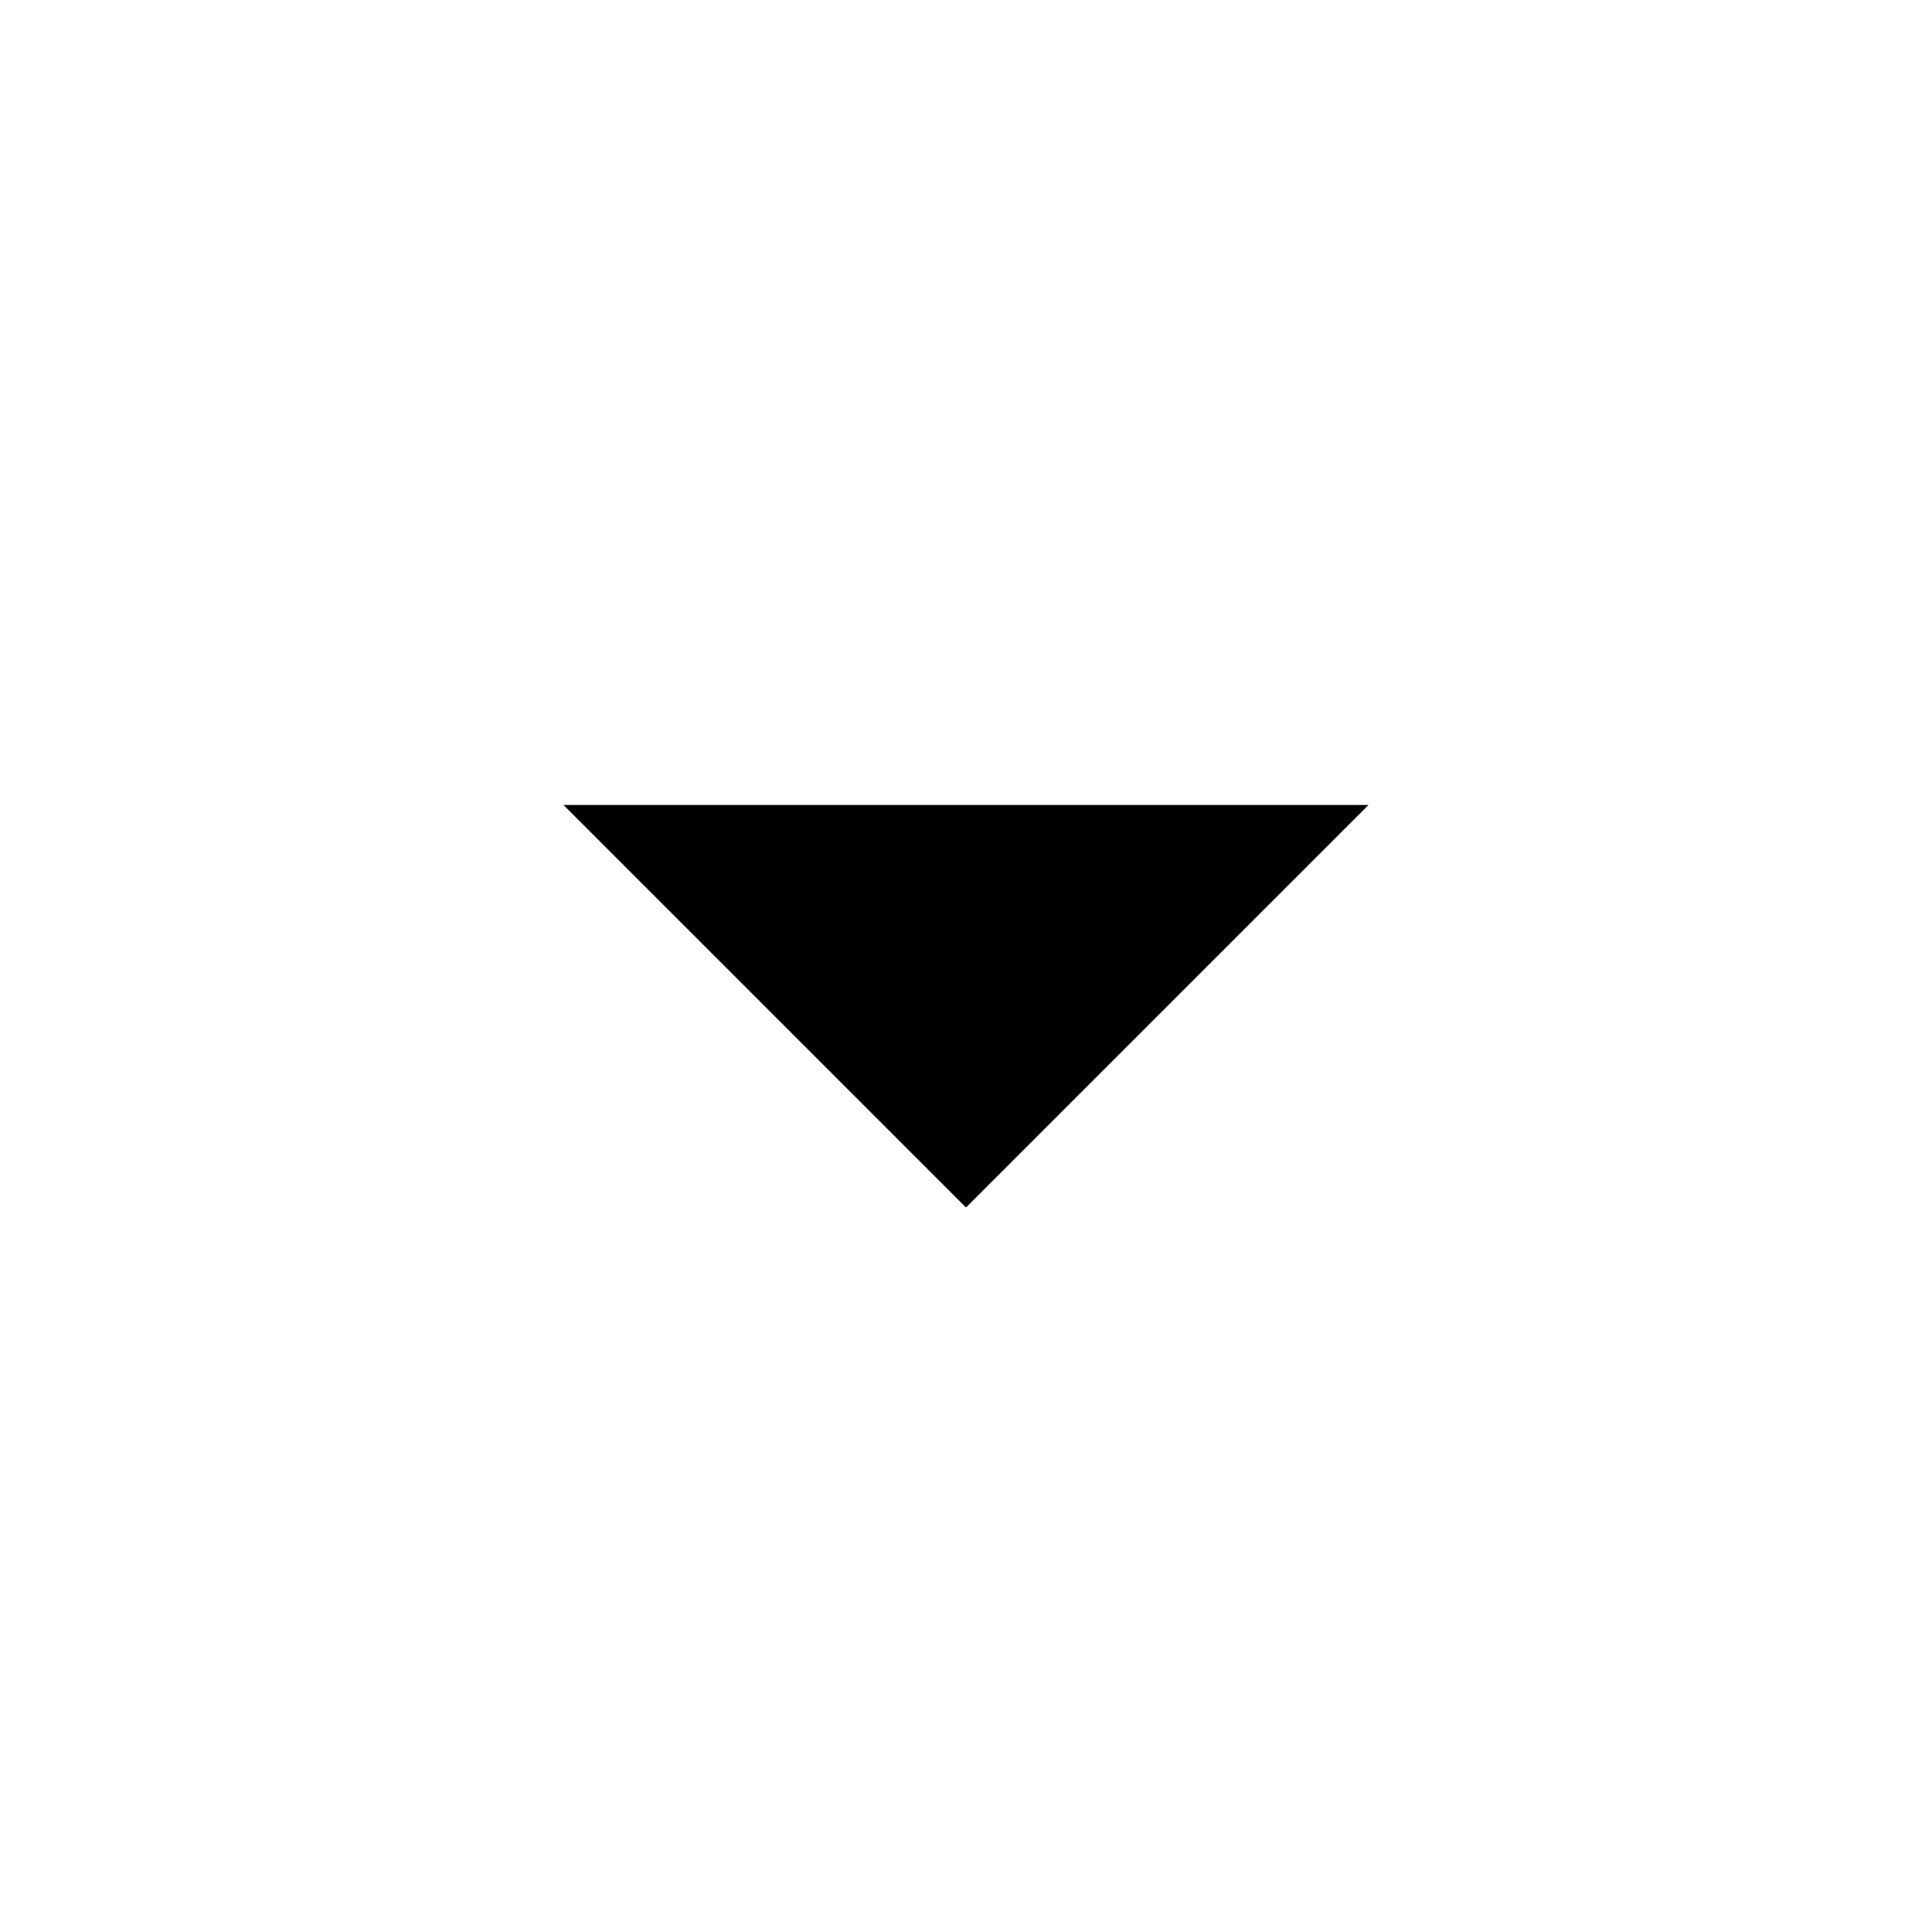
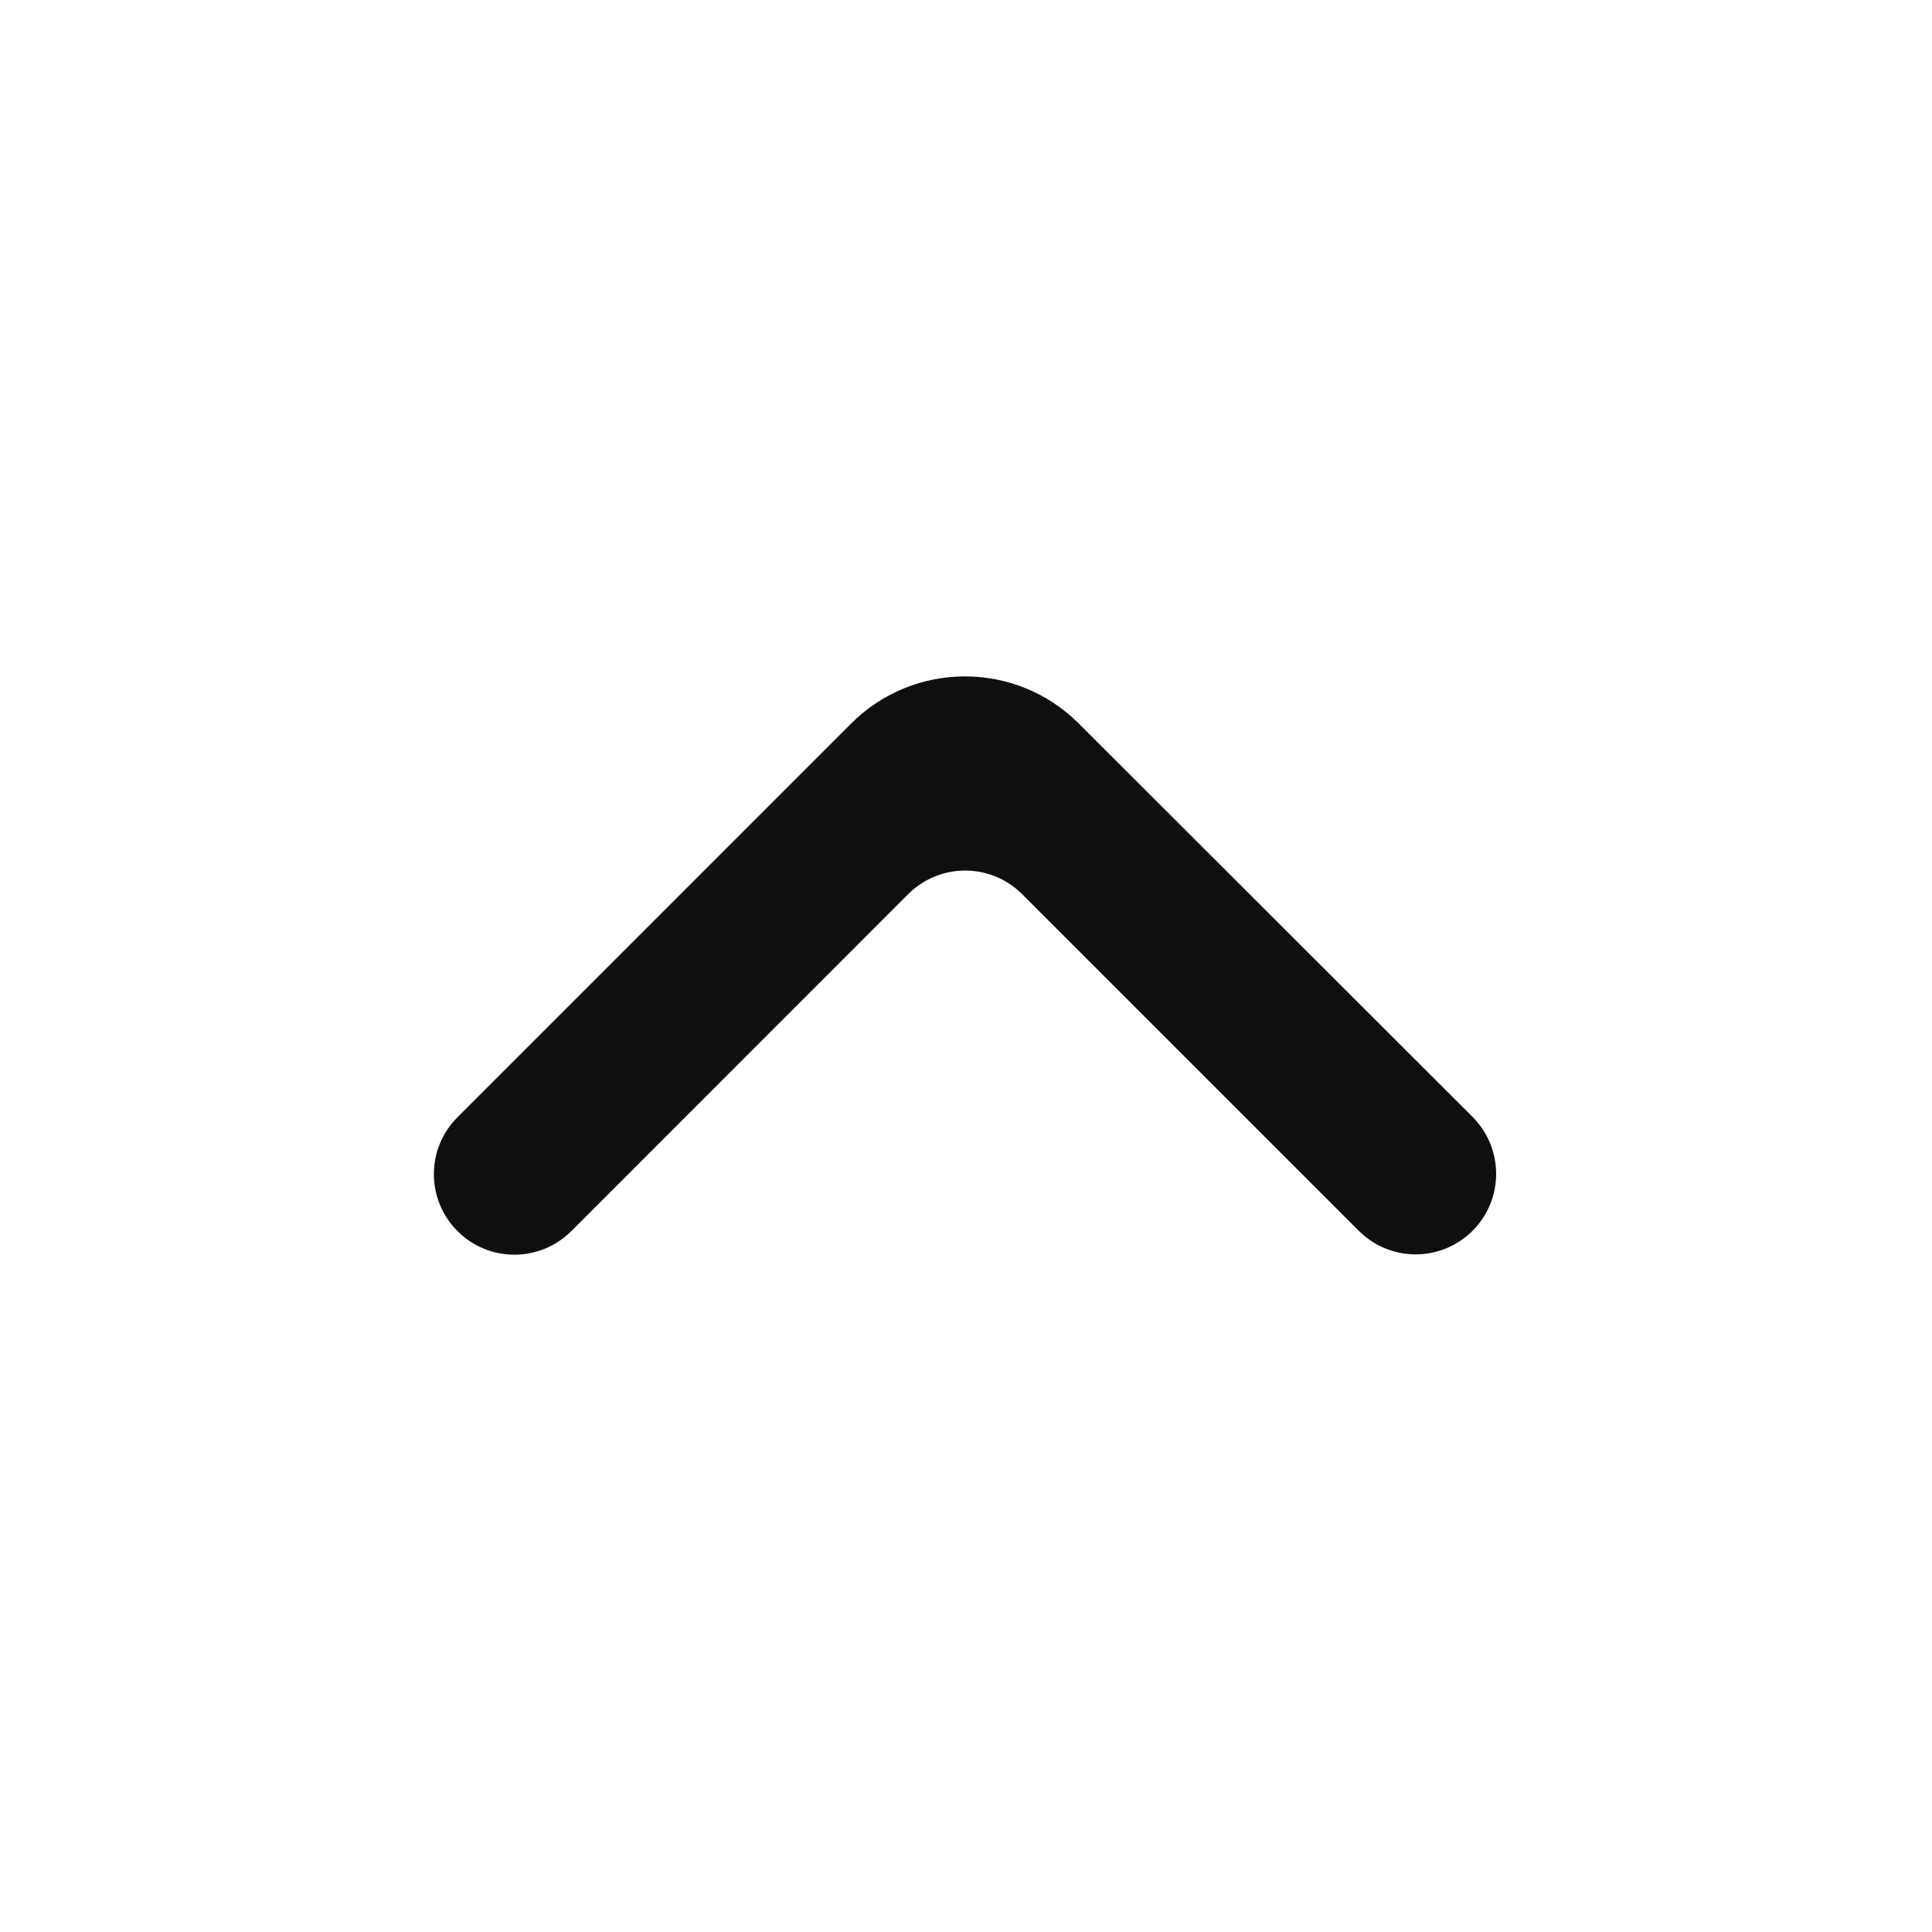
- <svg xmlns="http://www.w3.org/2000/svg" viewBox="0 0 24 24" fill="currentColor" width="16" height="16">
-   <path d="M7 10l5 5 5-5z" />
+ <svg xmlns="http://www.w3.org/2000/svg" width="800px" height="800px" viewBox="0 0 24 24" fill="none">
+   <path d="M18.293 15.289C18.683 14.899 18.683 14.266 18.293 13.875L13.401 8.988C12.62 8.207 11.354 8.208 10.573 8.988L5.683 13.879C5.292 14.269 5.292 14.902 5.683 15.293C6.073 15.684 6.706 15.684 7.097 15.293L11.282 11.107C11.673 10.717 12.306 10.717 12.697 11.107L16.879 15.289C17.269 15.68 17.902 15.68 18.293 15.289Z" fill="#0F0F0F" />
</svg>
